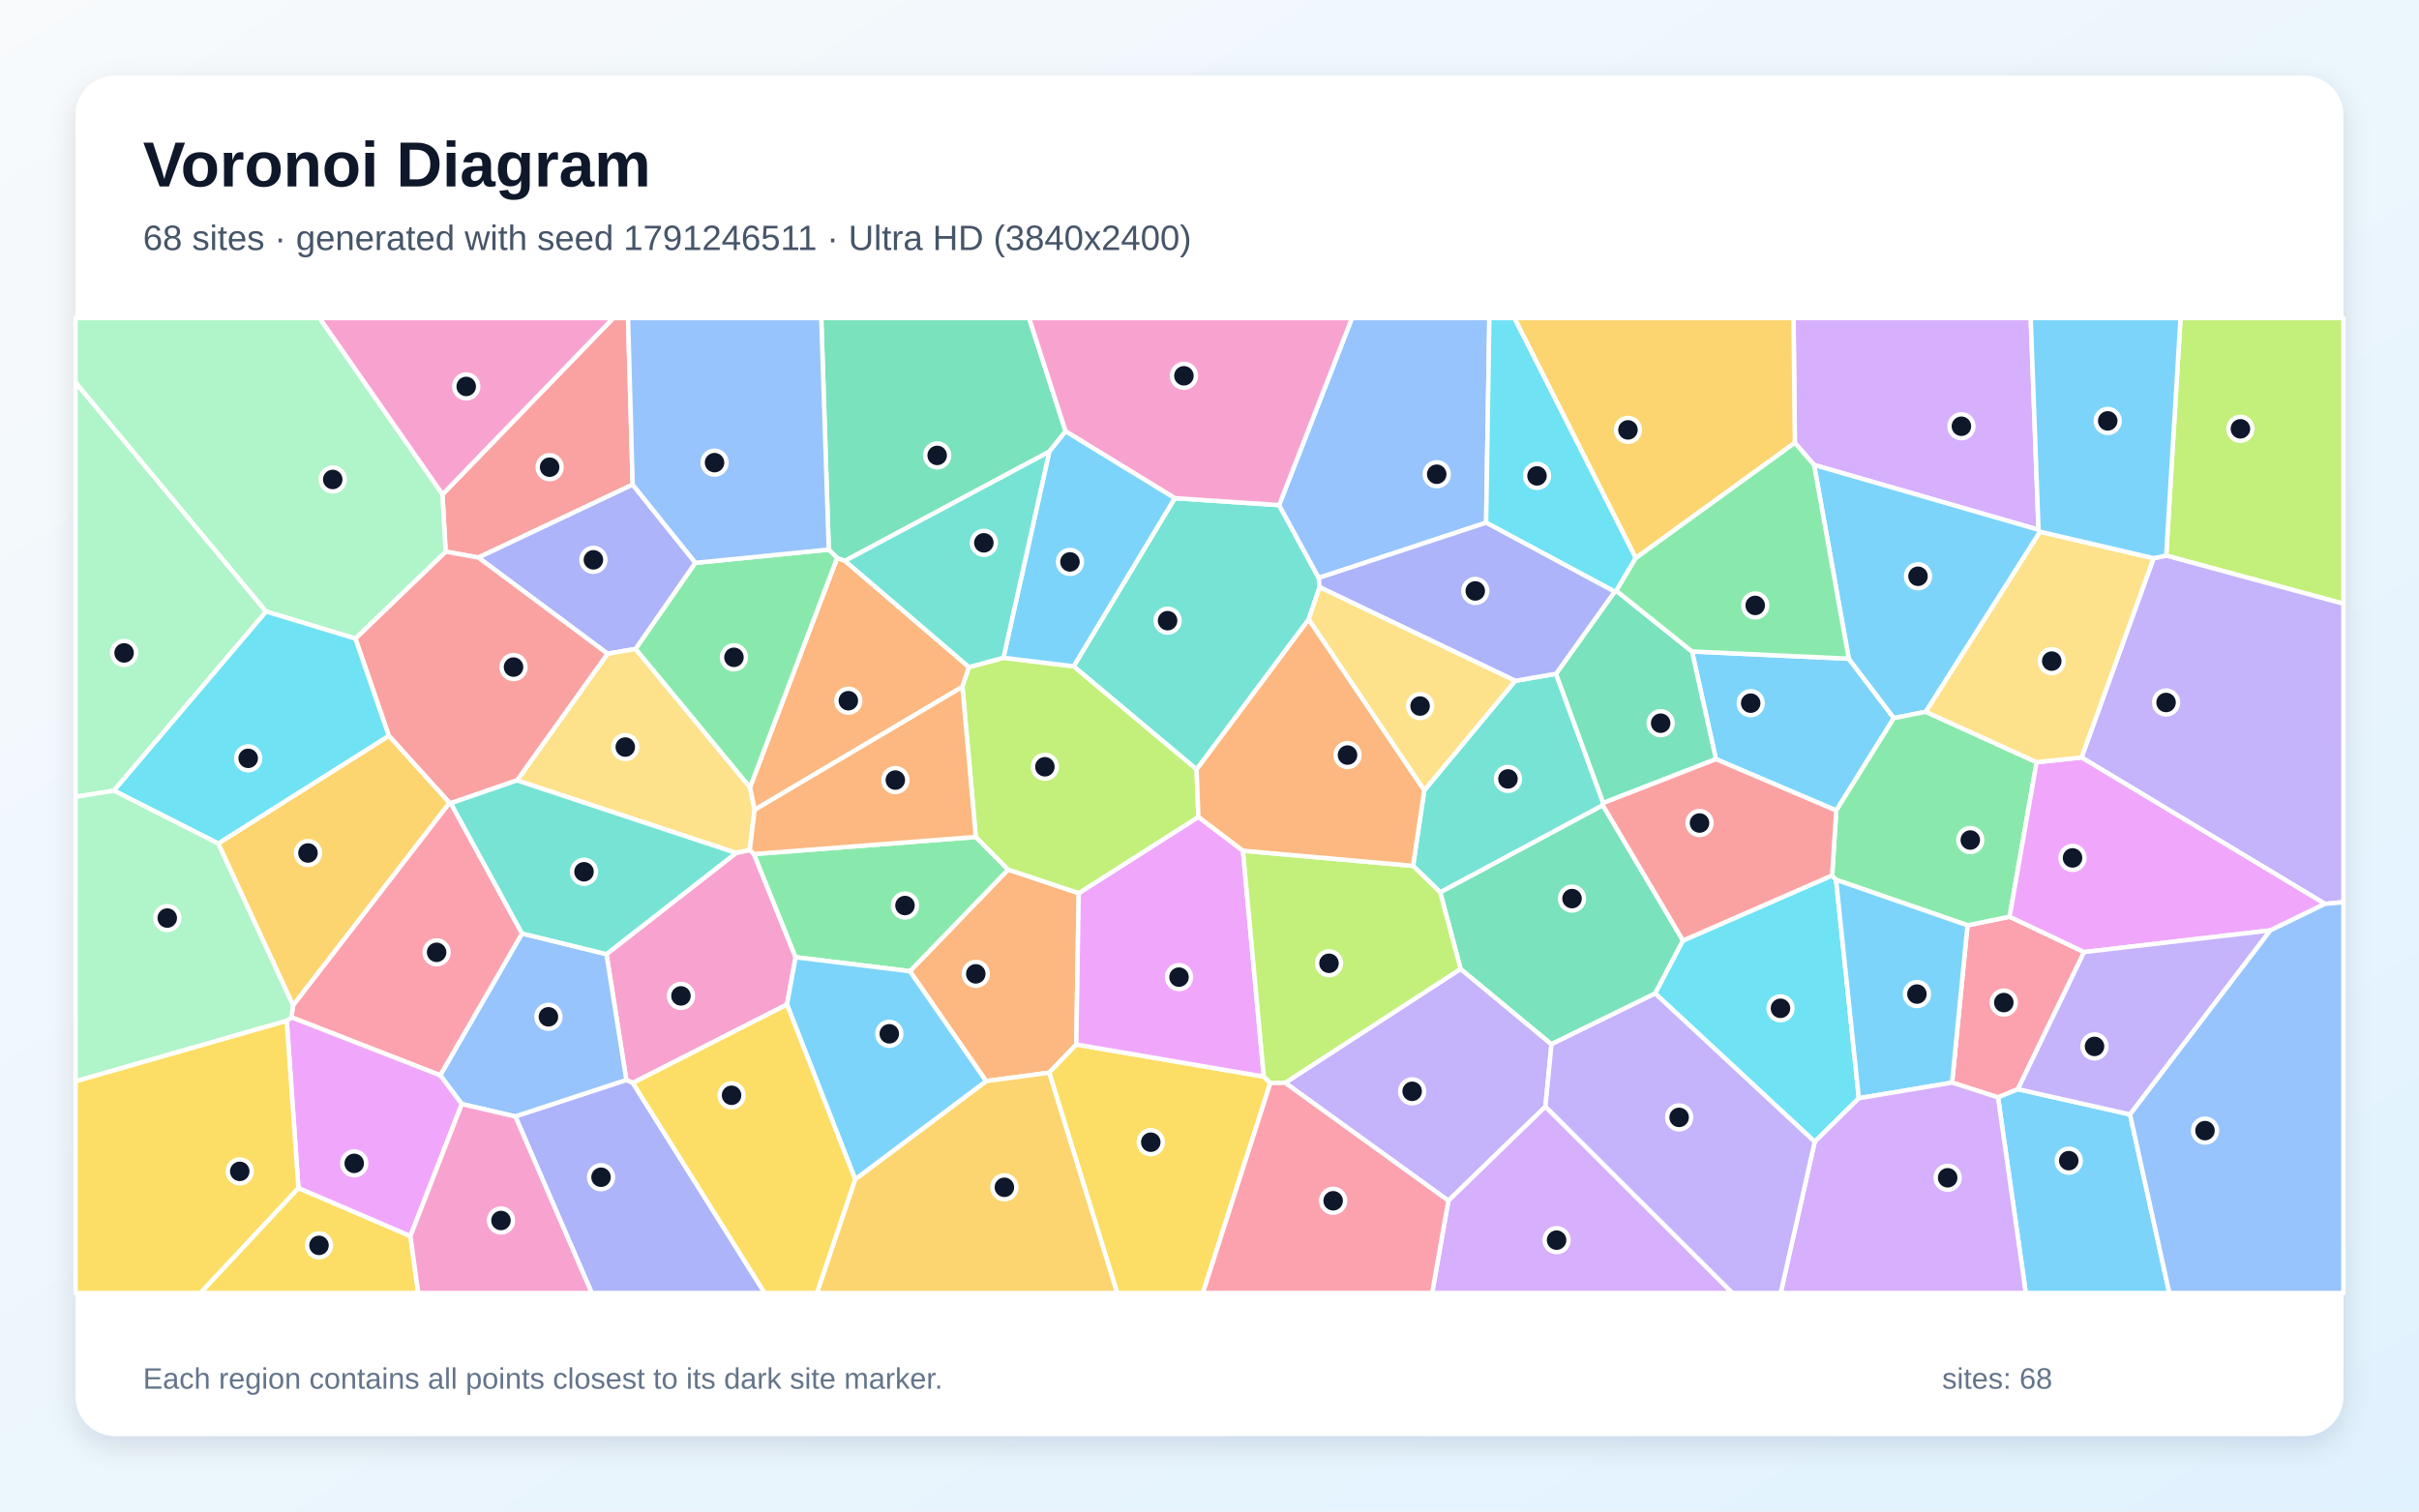
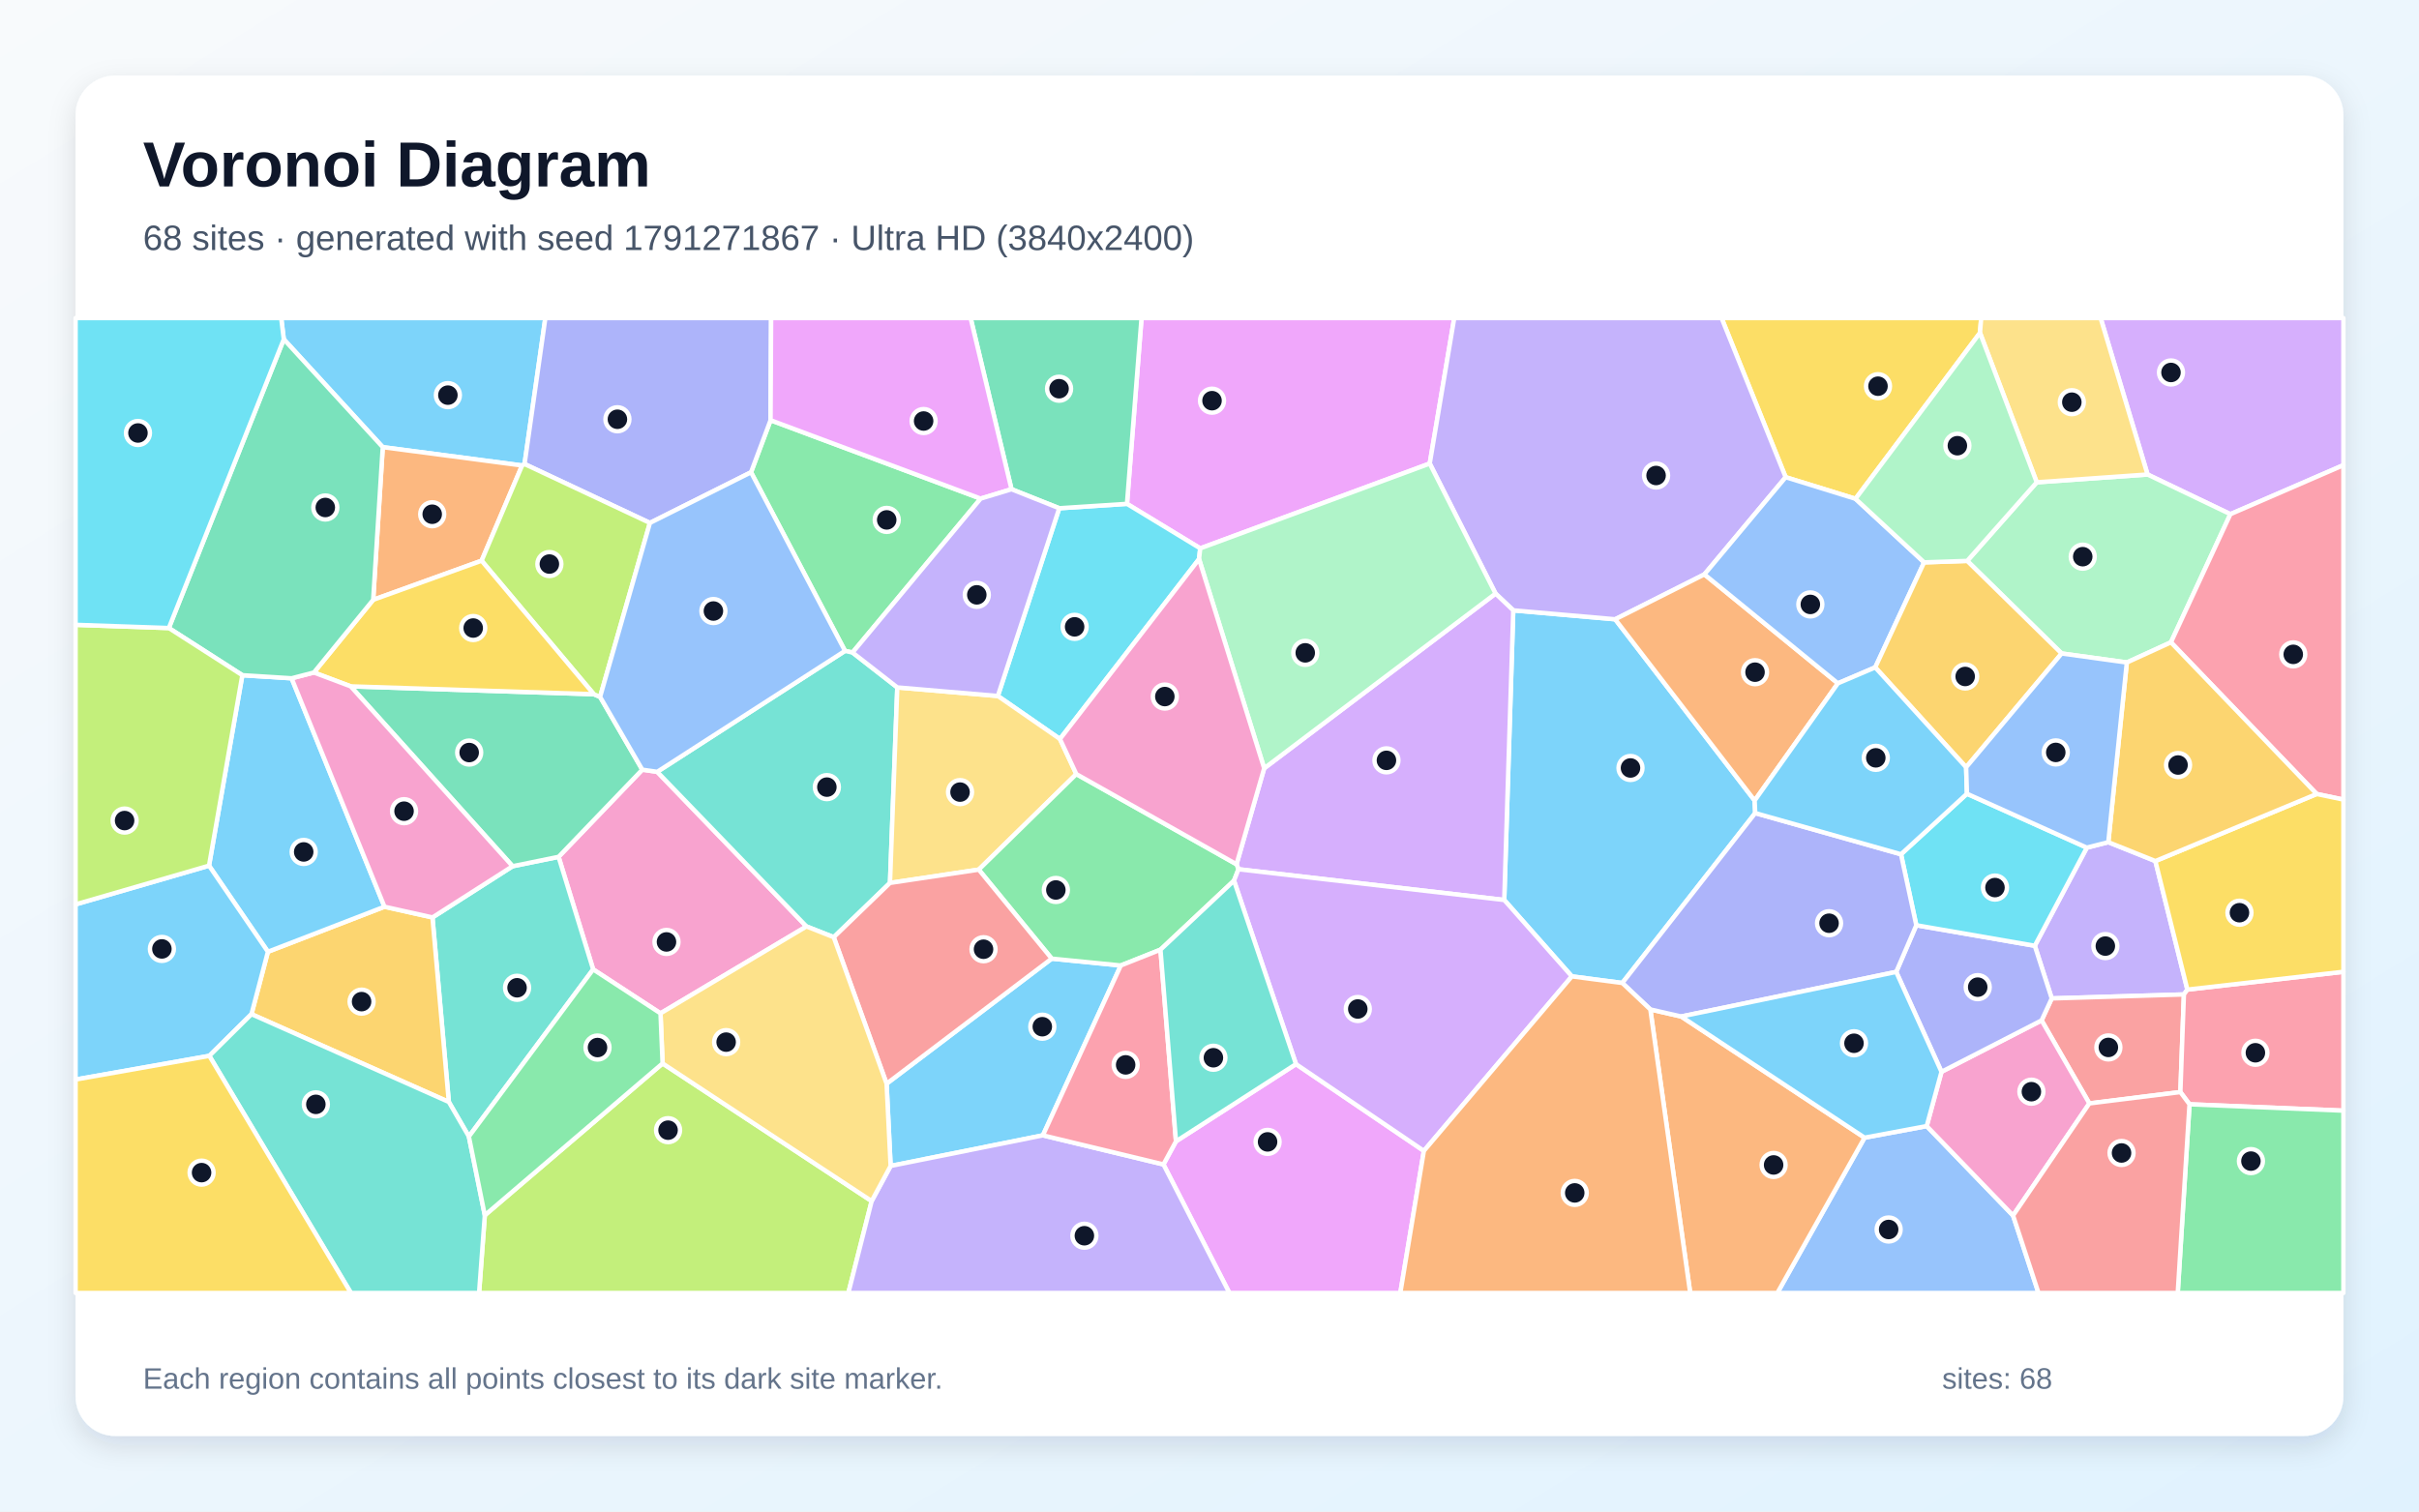
<svg xmlns="http://www.w3.org/2000/svg" width="3840" height="2400" viewBox="0 0 3840 2400" role="img" aria-labelledby="title description">
  <defs>
    <linearGradient id="background" x1="0" y1="0" x2="1" y2="1">
      <stop stop-color="#F8FAFC" />
      <stop offset="1" stop-color="#E0F2FE" />
    </linearGradient>
    <filter id="shadow" x="-5%" y="-5%" width="110%" height="110%">
      <feDropShadow dx="0" dy="15" stdDeviation="22" flood-color="#0F172A" flood-opacity=".12" />
    </filter>
  </defs>
  <rect width="3840" height="2400" fill="url(#background)" />
  <rect x="120" y="120" width="3600" height="2160" rx="63" fill="#FFFFFF" filter="url(#shadow)" />
  <g font-family="Arial, sans-serif">
    <text x="227" y="296" font-size="101" font-weight="700" fill="#0F172A">Voronoi Diagram</text>
-     <text x="227" y="397" font-size="56" fill="#475569">68 sites · generated with seed 1791246511 · Ultra HD (3840x2400)</text>
+     <text x="227" y="397" font-size="56" fill="#475569">68 sites · generated with seed 1791271867 · Ultra HD (3840x2400)</text>
  </g>
  <g stroke="#FFFFFF" stroke-width="7" stroke-linejoin="round">
-     <polygon points="2723.9,1205.4 2685.9,1034.4 2934.8,1045.9 3006.4,1140.2 2914.9,1286.9" fill="#38BDF8" fill-opacity="0.65" />
-     <polygon points="2040.0,1719.3 2318.6,1538.4 2462.9,1658.0 2453.3,1757.0 2299.2,1906.5" fill="#A78BFA" fill-opacity="0.65" />
-     <polygon points="1004.6,1719.5 994.3,1715.0 962.7,1515.0 1168.5,1354.3 1190.2,1349.4 1196.9,1356.1 1263.0,1519.9 1249.3,1595.0" fill="#F472B6" fill-opacity="0.65" />
-     <polygon points="1712.4,1418.1 1708.5,1658.5 1665.5,1703.2 1565.4,1716.6 1444.4,1542.1 1600.4,1380.7" fill="#FB923C" fill-opacity="0.65" />
-     <polygon points="1665.5,1703.2 1708.5,1658.5 2006.2,1709.4 2016.6,1719.7 1909.5,2053.0 1773.4,2053.0" fill="#FACC15" fill-opacity="0.65" />
-     <polygon points="1549.0,1328.9 1600.4,1380.7 1444.4,1542.1 1263.0,1519.9 1196.9,1356.1" fill="#4ADE80" fill-opacity="0.65" />
-     <polygon points="2094.8,932.3 2077.4,983.6 1899.5,1221.8 1704.3,1058.0 1864.9,791.0 2030.5,802.0 2093.4,917.6" fill="#2DD4BF" fill-opacity="0.65" />
-     <polygon points="2359.1,829.9 2093.4,917.6 2030.5,802.0 2146.2,505.0 2364.3,505.0" fill="#60A5FA" fill-opacity="0.65" />
-     <polygon points="1973.1,1350.8 2006.2,1709.4 1708.5,1658.5 1712.4,1418.1 1902.4,1297.1" fill="#E879F9" fill-opacity="0.65" />
-     <polygon points="2671.7,1493.4 2627.5,1577.5 2462.9,1658.0 2318.6,1538.4 2286.2,1416.7 2544.3,1278.4" fill="#34D399" fill-opacity="0.65" />
-     <polygon points="1004.3,769.5 759.4,885.3 707.4,875.9 702.3,785.1 973.5,505.0 997.0,505.0" fill="#F87171" fill-opacity="0.65" />
-     <polygon points="1104.0,893.7 1009.1,1030.4 964.5,1038.0 759.4,885.3 1004.3,769.5" fill="#818CF8" fill-opacity="0.65" />
-     <polygon points="1357.5,1872.5 1565.4,1716.6 1665.5,1703.2 1773.4,2053.0 1296.7,2053.0" fill="#FBBF24" fill-opacity="0.65" />
-     <polygon points="3438.7,882.2 3461.4,505.0 3720.0,505.0 3720.0,958.6" fill="#A3E635" fill-opacity="0.65" />
-     <polygon points="3236.0,841.2 2879.7,738.2 2849.2,703.1 2847.1,505.0 3223.6,505.0" fill="#C084FC" fill-opacity="0.65" />
-     <polygon points="3203.3,1729.4 3171.7,1742.4 3098.8,1719.0 3123.3,1469.2 3190.1,1455.5 3308.4,1511.7" fill="#FB7185" fill-opacity="0.65" />
-     <polygon points="2880.7,1812.9 2627.5,1577.5 2671.7,1493.4 2908.4,1390.0 2914.6,1396.9 2950.8,1743.8" fill="#22D3EE" fill-opacity="0.65" />
-     <polygon points="422.5,971.0 180.8,1255.4 120.0,1265.3 120.0,607.2" fill="#86EFAC" fill-opacity="0.65" />
-     <polygon points="820.7,1239.1 964.5,1038.0 1009.1,1030.4 1190.6,1250.1 1198.0,1285.8 1190.2,1349.4 1168.5,1354.3" fill="#FCD34D" fill-opacity="0.65" />
-     <polygon points="3238.5,844.3 3057.1,1130.2 3006.4,1140.2 2934.8,1045.9 2879.7,738.2 3236.0,841.2" fill="#38BDF8" fill-opacity="0.65" />
-     <polygon points="1357.5,1872.5 1249.3,1595.0 1263.0,1519.9 1444.4,1542.1 1565.4,1716.6" fill="#38BDF8" fill-opacity="0.65" />
-     <polygon points="3690.8,1435.2 3304.3,1202.7 3418.7,886.3 3438.7,882.2 3720.0,958.6 3720.0,1432.5" fill="#A78BFA" fill-opacity="0.65" />
-     <polygon points="702.3,785.1 507.0,505.0 973.5,505.0" fill="#F472B6" fill-opacity="0.65" />
-     <polygon points="1328.9,885.9 1341.4,890.5 1538.2,1059.3 1527.8,1090.5 1198.0,1285.8 1190.6,1250.1" fill="#FB923C" fill-opacity="0.65" />
-     <polygon points="473.7,1886.3 651.5,1962.6 663.9,2053.0 318.0,2053.0" fill="#FACC15" fill-opacity="0.65" />
-     <polygon points="3233.0,1210.2 3190.1,1455.5 3123.3,1469.2 2914.6,1396.9 2908.4,1390.0 2914.9,1286.9 3006.4,1140.2 3057.1,1130.2" fill="#4ADE80" fill-opacity="0.65" />
-     <polygon points="2260.9,1255.0 2405.3,1081.0 2470.1,1069.8 2545.1,1275.0 2544.3,1278.4 2286.2,1416.7 2243.1,1374.8" fill="#2DD4BF" fill-opacity="0.65" />
-     <polygon points="818.1,1772.8 733.1,1753.0 698.8,1707.4 828.7,1482.2 962.7,1515.0 994.3,1715.0" fill="#60A5FA" fill-opacity="0.65" />
-     <polygon points="3604.0,1477.3 3308.4,1511.7 3190.1,1455.5 3233.0,1210.2 3304.3,1202.7 3690.8,1435.2" fill="#E879F9" fill-opacity="0.65" />
-     <polygon points="1691.6,684.9 1665.7,717.1 1341.4,890.5 1328.9,885.9 1315.6,872.6 1303.7,505.0 1633.6,505.0" fill="#34D399" fill-opacity="0.65" />
-     <polygon points="715.6,1275.3 713.4,1274.7 617.2,1168.3 564.1,1013.9 707.4,875.9 759.4,885.3 964.5,1038.0 820.7,1239.1" fill="#F87171" fill-opacity="0.65" />
-     <polygon points="818.1,1772.8 994.3,1715.0 1004.6,1719.5 1213.9,2053.0 939.3,2053.0" fill="#818CF8" fill-opacity="0.65" />
-     <polygon points="2849.2,703.1 2596.6,886.2 2403.9,505.0 2847.1,505.0" fill="#FBBF24" fill-opacity="0.65" />
-     <polygon points="1902.4,1297.1 1712.4,1418.1 1600.4,1380.7 1549.0,1328.9 1527.8,1090.5 1538.2,1059.3 1592.9,1044.4 1704.3,1058.0 1899.5,1221.8" fill="#A3E635" fill-opacity="0.65" />
-     <polygon points="2299.2,1906.5 2453.3,1757.0 2750.1,2053.0 2273.4,2053.0" fill="#C084FC" fill-opacity="0.65" />
-     <polygon points="828.7,1482.2 698.8,1707.4 462.7,1615.3 465.1,1596.2 713.4,1274.7 715.6,1275.3" fill="#FB7185" fill-opacity="0.65" />
-     <polygon points="2565.8,938.0 2563.2,939.4 2359.1,829.9 2364.3,505.0 2403.9,505.0 2596.6,886.2" fill="#22D3EE" fill-opacity="0.65" />
-     <polygon points="702.3,785.1 707.4,875.9 564.1,1013.9 422.5,971.0 120.0,607.2 120.0,505.0 507.0,505.0" fill="#86EFAC" fill-opacity="0.65" />
-     <polygon points="3418.7,886.3 3304.3,1202.7 3233.0,1210.2 3057.1,1130.2 3238.5,844.3" fill="#FCD34D" fill-opacity="0.65" />
-     <polygon points="2950.8,1743.8 2914.6,1396.9 3123.3,1469.2 3098.8,1719.0" fill="#38BDF8" fill-opacity="0.65" />
-     <polygon points="3171.7,1742.4 3203.3,1729.4 3381.3,1769.5 3443.7,2053.0 3215.8,2053.0" fill="#38BDF8" fill-opacity="0.65" />
-     <polygon points="3381.3,1769.5 3203.3,1729.4 3308.4,1511.7 3604.0,1477.3" fill="#A78BFA" fill-opacity="0.65" />
-     <polygon points="2030.5,802.0 1864.9,791.0 1691.6,684.9 1633.6,505.0 2146.2,505.0" fill="#F472B6" fill-opacity="0.65" />
-     <polygon points="1198.0,1285.8 1527.8,1090.5 1549.0,1328.9 1196.9,1356.1 1190.2,1349.4" fill="#FB923C" fill-opacity="0.65" />
-     <polygon points="1004.6,1719.5 1249.3,1595.0 1357.5,1872.5 1296.7,2053.0 1213.9,2053.0" fill="#FACC15" fill-opacity="0.65" />
-     <polygon points="1315.6,872.6 1328.9,885.9 1190.6,1250.1 1009.1,1030.4 1104.0,893.7" fill="#4ADE80" fill-opacity="0.65" />
-     <polygon points="828.7,1482.2 715.6,1275.3 820.7,1239.1 1168.5,1354.3 962.7,1515.0" fill="#2DD4BF" fill-opacity="0.65" />
-     <polygon points="3381.3,1769.5 3604.0,1477.3 3690.8,1435.2 3720.0,1432.5 3720.0,2053.0 3443.7,2053.0" fill="#60A5FA" fill-opacity="0.65" />
-     <polygon points="651.5,1962.6 473.7,1886.3 455.2,1620.9 462.7,1615.3 698.8,1707.4 733.1,1753.0" fill="#E879F9" fill-opacity="0.65" />
-     <polygon points="2545.1,1275.0 2470.1,1069.8 2563.2,939.4 2565.8,938.0 2685.9,1034.4 2723.9,1205.4" fill="#34D399" fill-opacity="0.65" />
-     <polygon points="2908.4,1390.0 2671.7,1493.4 2544.3,1278.4 2545.1,1275.0 2723.9,1205.4 2914.9,1286.9" fill="#F87171" fill-opacity="0.65" />
-     <polygon points="2470.1,1069.8 2405.3,1081.0 2094.8,932.3 2093.4,917.6 2359.1,829.9 2563.2,939.4" fill="#818CF8" fill-opacity="0.65" />
-     <polygon points="465.1,1596.2 346.3,1339.3 617.2,1168.3 713.4,1274.7" fill="#FBBF24" fill-opacity="0.65" />
-     <polygon points="2016.6,1719.7 2006.2,1709.4 1973.1,1350.8 2243.1,1374.8 2286.2,1416.7 2318.6,1538.4 2040.0,1719.3" fill="#A3E635" fill-opacity="0.65" />
-     <polygon points="2880.7,1812.9 2950.8,1743.8 3098.8,1719.0 3171.7,1742.4 3215.8,2053.0 2826.7,2053.0" fill="#C084FC" fill-opacity="0.65" />
-     <polygon points="2016.6,1719.7 2040.0,1719.3 2299.2,1906.5 2273.4,2053.0 1909.5,2053.0" fill="#FB7185" fill-opacity="0.65" />
-     <polygon points="564.1,1013.9 617.2,1168.3 346.3,1339.3 180.8,1255.4 422.5,971.0" fill="#22D3EE" fill-opacity="0.65" />
-     <polygon points="346.3,1339.3 465.1,1596.2 462.7,1615.3 455.2,1620.9 120.0,1716.9 120.0,1265.3 180.8,1255.4" fill="#86EFAC" fill-opacity="0.65" />
-     <polygon points="2405.3,1081.0 2260.9,1255.0 2077.4,983.6 2094.8,932.3" fill="#FCD34D" fill-opacity="0.65" />
-     <polygon points="3438.7,882.2 3418.7,886.3 3238.5,844.3 3236.0,841.2 3223.6,505.0 3461.4,505.0" fill="#38BDF8" fill-opacity="0.65" />
-     <polygon points="1864.9,791.0 1704.3,1058.0 1592.9,1044.4 1665.7,717.1 1691.6,684.9" fill="#38BDF8" fill-opacity="0.65" />
-     <polygon points="2453.3,1757.0 2462.9,1658.0 2627.5,1577.5 2880.7,1812.9 2826.7,2053.0 2750.1,2053.0" fill="#A78BFA" fill-opacity="0.65" />
-     <polygon points="651.5,1962.6 733.1,1753.0 818.1,1772.8 939.3,2053.0 663.9,2053.0" fill="#F472B6" fill-opacity="0.65" />
-     <polygon points="2260.9,1255.0 2243.1,1374.8 1973.1,1350.8 1902.4,1297.1 1899.5,1221.8 2077.4,983.6" fill="#FB923C" fill-opacity="0.65" />
-     <polygon points="120.0,1716.9 455.2,1620.9 473.7,1886.3 318.0,2053.0 120.0,2053.0" fill="#FACC15" fill-opacity="0.65" />
-     <polygon points="2565.8,938.0 2596.6,886.2 2849.2,703.1 2879.7,738.2 2934.8,1045.9 2685.9,1034.4" fill="#4ADE80" fill-opacity="0.65" />
-     <polygon points="1665.7,717.1 1592.9,1044.4 1538.2,1059.3 1341.4,890.5" fill="#2DD4BF" fill-opacity="0.65" />
-     <polygon points="1315.6,872.6 1104.0,893.7 1004.3,769.5 997.0,505.0 1303.7,505.0" fill="#60A5FA" fill-opacity="0.65" />
+     <polygon points="832.7,736.8 828.8,739.1 607.6,710.0 450.5,538.7 446.4,505.0 865.7,505.0" fill="#38BDF8" fill-opacity="0.65" />
+     <polygon points="3346.8,1337.2 3421.5,1367.2 3472.3,1571.3 3466.8,1579.0 3257.0,1585.3 3230.1,1501.7 3312.7,1345.9" fill="#A78BFA" fill-opacity="0.65" />
+     <polygon points="1048.5,1609.0 941.6,1539.2 886.7,1360.5 1019.6,1222.1 1043.3,1225.5 1280.2,1471.0" fill="#F472B6" fill-opacity="0.65" />
+     <polygon points="764.5,890.3 592.4,952.4 607.6,710.0 828.8,739.1" fill="#FB923C" fill-opacity="0.65" />
+     <polygon points="3143.1,528.5 2945.5,792.0 2834.6,757.7 2732.9,505.0 3145.0,505.0" fill="#FACC15" fill-opacity="0.65" />
+     <polygon points="1556.7,791.7 1353.3,1036.1 1341.4,1033.5 1192.2,749.9 1223.2,667.2" fill="#4ADE80" fill-opacity="0.65" />
+     <polygon points="744.3,1804.6 712.5,1749.7 686.5,1456.7 813.7,1375.4 886.7,1360.5 941.6,1539.2" fill="#2DD4BF" fill-opacity="0.65" />
+     <polygon points="2959.9,1806.4 3058.5,1788.0 3195.6,1930.0 3236.0,2053.0 2821.4,2053.0" fill="#60A5FA" fill-opacity="0.65" />
+     <polygon points="2269.6,736.0 1905.3,870.7 1789.0,800.0 1812.1,505.0 2308.5,505.0" fill="#E879F9" fill-opacity="0.65" />
+     <polygon points="813.7,1375.4 556.7,1089.8 942.7,1102.3 952.6,1106.5 1019.6,1222.1 886.7,1360.5" fill="#34D399" fill-opacity="0.65" />
+     <polygon points="3316.7,1752.0 3240.9,1620.2 3257.0,1585.3 3466.8,1579.0 3461.2,1734.0" fill="#F87171" fill-opacity="0.65" />
+     <polygon points="1223.2,667.2 1192.2,749.9 1031.7,830.3 832.7,736.8 865.7,505.0 1224.1,505.0" fill="#818CF8" fill-opacity="0.65" />
+     <polygon points="399.2,1610.3 425.3,1511.2 610.3,1439.7 686.5,1456.7 712.5,1749.7" fill="#FBBF24" fill-opacity="0.65" />
+     <polygon points="1031.7,830.3 952.6,1106.5 942.7,1102.3 764.5,890.3 828.8,739.1 832.7,736.8" fill="#A3E635" fill-opacity="0.65" />
+     <polygon points="3540.6,816.4 3409.1,753.4 3334.6,505.0 3720.0,505.0 3720.0,738.6" fill="#C084FC" fill-opacity="0.65" />
+     <polygon points="3475.7,1753.4 3461.2,1734.0 3466.8,1579.0 3472.3,1571.3 3720.0,1543.0 3720.0,1763.5" fill="#FB7185" fill-opacity="0.65" />
+     <polygon points="1903.4,887.7 1682.6,1173.4 1584.0,1105.1 1681.5,807.0 1789.0,800.0 1905.3,870.7" fill="#22D3EE" fill-opacity="0.65" />
+     <polygon points="3446.2,1019.9 3376.2,1051.9 3272.7,1037.6 3122.8,890.6 3233.2,765.8 3409.1,753.4 3540.6,816.4" fill="#86EFAC" fill-opacity="0.65" />
+     <polygon points="3409.1,753.4 3233.2,765.8 3143.1,528.5 3145.0,505.0 3334.6,505.0" fill="#FCD34D" fill-opacity="0.65" />
+     <polygon points="2786.3,1291.0 2575.3,1560.8 2495.2,1550.3 2387.9,1429.0 2402.2,969.1 2564.0,983.3 2785.4,1271.1" fill="#38BDF8" fill-opacity="0.65" />
+     <polygon points="384.7,1072.1 462.9,1077.0 610.3,1439.7 425.3,1511.2 331.8,1374.5" fill="#38BDF8" fill-opacity="0.65" />
+     <polygon points="2705.6,912.0 2564.0,983.3 2402.2,969.1 2374.1,942.5 2269.6,736.0 2308.5,505.0 2732.9,505.0 2834.6,757.7" fill="#A78BFA" fill-opacity="0.65" />
+     <polygon points="3195.6,1930.0 3058.5,1788.0 3082.0,1701.8 3240.9,1620.2 3316.7,1752.0" fill="#F472B6" fill-opacity="0.65" />
+     <polygon points="2785.4,1271.1 2564.0,983.3 2705.6,912.0 2917.5,1085.0" fill="#FB923C" fill-opacity="0.65" />
+     <polygon points="942.7,1102.3 556.7,1089.8 498.3,1067.8 592.4,952.4 764.5,890.3" fill="#FACC15" fill-opacity="0.65" />
+     <polygon points="3475.7,1753.4 3720.0,1763.5 3720.0,2053.0 3457.0,2053.0" fill="#4ADE80" fill-opacity="0.65" />
+     <polygon points="1424.4,1091.5 1412.8,1401.9 1323.5,1488.1 1280.2,1471.0 1043.3,1225.5 1341.4,1033.5 1353.3,1036.1" fill="#2DD4BF" fill-opacity="0.65" />
+     <polygon points="3054.4,892.9 2976.8,1059.7 2917.5,1085.0 2705.6,912.0 2834.6,757.7 2945.5,792.0" fill="#60A5FA" fill-opacity="0.65" />
+     <polygon points="1846.9,1848.9 1866.8,1812.2 2057.3,1689.6 2260.3,1827.4 2222.9,2053.0 1951.6,2053.0" fill="#E879F9" fill-opacity="0.65" />
+     <polygon points="1789.0,800.0 1681.5,807.0 1605.7,776.8 1540.8,505.0 1812.1,505.0" fill="#34D399" fill-opacity="0.65" />
+     <polygon points="3195.6,1930.0 3316.7,1752.0 3461.2,1734.0 3475.7,1753.4 3457.0,2053.0 3236.0,2053.0" fill="#F87171" fill-opacity="0.65" />
+     <polygon points="3240.9,1620.2 3082.0,1701.8 3010.1,1543.2 3042.0,1469.1 3230.1,1501.7 3257.0,1585.3" fill="#818CF8" fill-opacity="0.65" />
+     <polygon points="3121.1,1218.3 2976.8,1059.7 3054.4,892.9 3122.8,890.6 3272.7,1037.6" fill="#FBBF24" fill-opacity="0.65" />
+     <polygon points="769.6,1929.6 1051.8,1688.5 1383.7,1907.1 1346.7,2053.0 760.5,2053.0" fill="#A3E635" fill-opacity="0.65" />
+     <polygon points="1966.0,1380.2 1962.9,1372.3 2006.8,1219.9 2374.1,942.5 2402.2,969.1 2387.9,1429.0" fill="#C084FC" fill-opacity="0.65" />
+     <polygon points="3677.6,1260.7 3446.2,1019.9 3540.6,816.4 3720.0,738.6 3720.0,1269.6" fill="#FB7185" fill-opacity="0.65" />
+     <polygon points="3042.0,1469.1 3017.7,1356.4 3122.4,1260.3 3312.7,1345.9 3230.1,1501.7" fill="#22D3EE" fill-opacity="0.65" />
+     <polygon points="2006.8,1219.9 1903.4,887.7 1905.3,870.7 2269.6,736.0 2374.1,942.5" fill="#86EFAC" fill-opacity="0.65" />
+     <polygon points="1708.6,1229.1 1553.7,1380.8 1412.8,1401.9 1424.4,1091.5 1584.0,1105.1 1682.6,1173.4" fill="#FCD34D" fill-opacity="0.65" />
+     <polygon points="1655.5,1802.7 1413.8,1851.3 1407.4,1720.7 1669.5,1522.1 1779.2,1533.0" fill="#38BDF8" fill-opacity="0.65" />
+     <polygon points="332.3,1676.5 120.0,1714.1 120.0,1436.0 331.8,1374.5 425.3,1511.2 399.2,1610.3" fill="#38BDF8" fill-opacity="0.65" />
+     <polygon points="1383.7,1907.1 1413.8,1851.3 1655.5,1802.7 1846.9,1848.9 1951.6,2053.0 1346.7,2053.0" fill="#A78BFA" fill-opacity="0.65" />
+     <polygon points="498.3,1067.8 556.7,1089.8 813.7,1375.4 686.5,1456.7 610.3,1439.7 462.9,1077.0" fill="#F472B6" fill-opacity="0.65" />
+     <polygon points="2619.8,1602.8 2668.8,1614.0 2959.9,1806.4 2821.4,2053.0 2683.1,2053.0" fill="#FB923C" fill-opacity="0.65" />
+     <polygon points="3472.3,1571.3 3421.5,1367.2 3677.6,1260.7 3720.0,1269.6 3720.0,1543.0" fill="#FACC15" fill-opacity="0.65" />
+     <polygon points="1962.9,1372.3 1966.0,1380.2 1958.9,1398.3 1842.2,1507.9 1779.2,1533.0 1669.5,1522.1 1553.7,1380.8 1708.6,1229.1" fill="#4ADE80" fill-opacity="0.65" />
+     <polygon points="332.3,1676.5 399.2,1610.3 712.5,1749.7 744.3,1804.6 769.6,1929.6 760.5,2053.0 557.1,2053.0" fill="#2DD4BF" fill-opacity="0.65" />
+     <polygon points="1031.7,830.3 1192.2,749.9 1341.4,1033.5 1043.3,1225.5 1019.6,1222.1 952.6,1106.5" fill="#60A5FA" fill-opacity="0.65" />
+     <polygon points="1605.7,776.8 1556.7,791.7 1223.2,667.2 1224.1,505.0 1540.8,505.0" fill="#E879F9" fill-opacity="0.65" />
+     <polygon points="592.4,952.4 498.3,1067.8 462.9,1077.0 384.7,1072.1 268.0,997.2 450.5,538.7 607.6,710.0" fill="#34D399" fill-opacity="0.65" />
+     <polygon points="1669.5,1522.1 1407.4,1720.7 1323.5,1488.1 1412.8,1401.9 1553.7,1380.8" fill="#F87171" fill-opacity="0.65" />
+     <polygon points="3017.7,1356.4 3042.0,1469.1 3010.1,1543.2 2668.8,1614.0 2619.8,1602.8 2575.3,1560.8 2786.3,1291.0" fill="#818CF8" fill-opacity="0.65" />
+     <polygon points="3421.5,1367.2 3346.8,1337.2 3376.2,1051.9 3446.2,1019.9 3677.6,1260.7" fill="#FBBF24" fill-opacity="0.65" />
+     <polygon points="268.0,997.2 384.7,1072.1 331.8,1374.5 120.0,1436.0 120.0,992.1" fill="#A3E635" fill-opacity="0.65" />
+     <polygon points="2260.3,1827.4 2057.3,1689.6 1958.9,1398.3 1966.0,1380.2 2387.9,1429.0 2495.2,1550.3" fill="#C084FC" fill-opacity="0.65" />
+     <polygon points="1655.5,1802.7 1779.2,1533.0 1842.2,1507.9 1866.8,1812.2 1846.9,1848.9" fill="#FB7185" fill-opacity="0.65" />
+     <polygon points="268.0,997.2 120.0,992.1 120.0,505.0 446.4,505.0 450.5,538.7" fill="#22D3EE" fill-opacity="0.65" />
+     <polygon points="3233.2,765.8 3122.8,890.6 3054.4,892.9 2945.5,792.0 3143.1,528.5" fill="#86EFAC" fill-opacity="0.65" />
+     <polygon points="1407.4,1720.7 1413.8,1851.3 1383.7,1907.1 1051.8,1688.5 1048.5,1609.0 1280.2,1471.0 1323.5,1488.1" fill="#FCD34D" fill-opacity="0.65" />
+     <polygon points="3010.1,1543.2 3082.0,1701.8 3058.5,1788.0 2959.9,1806.4 2668.8,1614.0" fill="#38BDF8" fill-opacity="0.65" />
+     <polygon points="3122.4,1260.3 3017.7,1356.4 2786.3,1291.0 2785.4,1271.1 2917.5,1085.0 2976.8,1059.7 3121.1,1218.3" fill="#38BDF8" fill-opacity="0.65" />
+     <polygon points="1605.7,776.8 1681.5,807.0 1584.0,1105.1 1424.4,1091.5 1353.3,1036.1 1556.7,791.7" fill="#A78BFA" fill-opacity="0.65" />
+     <polygon points="2006.8,1219.9 1962.9,1372.3 1708.6,1229.1 1682.6,1173.4 1903.4,887.7" fill="#F472B6" fill-opacity="0.65" />
+     <polygon points="2260.3,1827.4 2495.2,1550.3 2575.3,1560.8 2619.8,1602.8 2683.1,2053.0 2222.9,2053.0" fill="#FB923C" fill-opacity="0.65" />
+     <polygon points="120.0,1714.1 332.3,1676.5 557.1,2053.0 120.0,2053.0" fill="#FACC15" fill-opacity="0.65" />
+     <polygon points="1051.8,1688.5 769.6,1929.6 744.3,1804.6 941.6,1539.2 1048.5,1609.0" fill="#4ADE80" fill-opacity="0.65" />
+     <polygon points="1842.2,1507.9 1958.9,1398.3 2057.3,1689.6 1866.8,1812.2" fill="#2DD4BF" fill-opacity="0.65" />
+     <polygon points="3346.8,1337.2 3312.7,1345.9 3122.4,1260.3 3121.1,1218.3 3272.7,1037.6 3376.2,1051.9" fill="#60A5FA" fill-opacity="0.65" />
  </g>
  <g>
-     <circle cx="2779.1" cy="1116.5" r="19" fill="#0F172A" stroke="#FFFFFF" stroke-width="7" />
-     <circle cx="2241.7" cy="1732.8" r="19" fill="#0F172A" stroke="#FFFFFF" stroke-width="7" />
-     <circle cx="1081.0" cy="1581.3" r="19" fill="#0F172A" stroke="#FFFFFF" stroke-width="7" />
-     <circle cx="1549.0" cy="1546.3" r="19" fill="#0F172A" stroke="#FFFFFF" stroke-width="7" />
-     <circle cx="1826.8" cy="1813.6" r="19" fill="#0F172A" stroke="#FFFFFF" stroke-width="7" />
-     <circle cx="1436.6" cy="1437.8" r="19" fill="#0F172A" stroke="#FFFFFF" stroke-width="7" />
-     <circle cx="1853.5" cy="985.5" r="19" fill="#0F172A" stroke="#FFFFFF" stroke-width="7" />
-     <circle cx="2280.7" cy="753.0" r="19" fill="#0F172A" stroke="#FFFFFF" stroke-width="7" />
-     <circle cx="1871.6" cy="1551.5" r="19" fill="#0F172A" stroke="#FFFFFF" stroke-width="7" />
-     <circle cx="2495.5" cy="1426.8" r="19" fill="#0F172A" stroke="#FFFFFF" stroke-width="7" />
-     <circle cx="872.5" cy="741.8" r="19" fill="#0F172A" stroke="#FFFFFF" stroke-width="7" />
-     <circle cx="942.0" cy="888.9" r="19" fill="#0F172A" stroke="#FFFFFF" stroke-width="7" />
-     <circle cx="1594.4" cy="1885.2" r="19" fill="#0F172A" stroke="#FFFFFF" stroke-width="7" />
-     <circle cx="3556.5" cy="680.9" r="19" fill="#0F172A" stroke="#FFFFFF" stroke-width="7" />
-     <circle cx="3113.6" cy="676.8" r="19" fill="#0F172A" stroke="#FFFFFF" stroke-width="7" />
-     <circle cx="3180.9" cy="1591.9" r="19" fill="#0F172A" stroke="#FFFFFF" stroke-width="7" />
-     <circle cx="2826.4" cy="1601.0" r="19" fill="#0F172A" stroke="#FFFFFF" stroke-width="7" />
-     <circle cx="197.0" cy="1036.7" r="19" fill="#0F172A" stroke="#FFFFFF" stroke-width="7" />
-     <circle cx="992.6" cy="1186.2" r="19" fill="#0F172A" stroke="#FFFFFF" stroke-width="7" />
-     <circle cx="3044.7" cy="915.0" r="19" fill="#0F172A" stroke="#FFFFFF" stroke-width="7" />
-     <circle cx="1411.7" cy="1641.5" r="19" fill="#0F172A" stroke="#FFFFFF" stroke-width="7" />
-     <circle cx="3438.5" cy="1115.4" r="19" fill="#0F172A" stroke="#FFFFFF" stroke-width="7" />
-     <circle cx="740.1" cy="613.6" r="19" fill="#0F172A" stroke="#FFFFFF" stroke-width="7" />
-     <circle cx="1346.7" cy="1112.6" r="19" fill="#0F172A" stroke="#FFFFFF" stroke-width="7" />
-     <circle cx="506.4" cy="1977.4" r="19" fill="#0F172A" stroke="#FFFFFF" stroke-width="7" />
-     <circle cx="3127.7" cy="1333.8" r="19" fill="#0F172A" stroke="#FFFFFF" stroke-width="7" />
-     <circle cx="2393.8" cy="1236.8" r="19" fill="#0F172A" stroke="#FFFFFF" stroke-width="7" />
-     <circle cx="870.6" cy="1614.5" r="19" fill="#0F172A" stroke="#FFFFFF" stroke-width="7" />
-     <circle cx="3290.0" cy="1362.2" r="19" fill="#0F172A" stroke="#FFFFFF" stroke-width="7" />
-     <circle cx="1487.7" cy="723.1" r="19" fill="#0F172A" stroke="#FFFFFF" stroke-width="7" />
-     <circle cx="815.2" cy="1059.2" r="19" fill="#0F172A" stroke="#FFFFFF" stroke-width="7" />
-     <circle cx="954.1" cy="1869.2" r="19" fill="#0F172A" stroke="#FFFFFF" stroke-width="7" />
-     <circle cx="2584.3" cy="682.6" r="19" fill="#0F172A" stroke="#FFFFFF" stroke-width="7" />
-     <circle cx="1658.7" cy="1217.5" r="19" fill="#0F172A" stroke="#FFFFFF" stroke-width="7" />
-     <circle cx="2471.0" cy="1969.1" r="19" fill="#0F172A" stroke="#FFFFFF" stroke-width="7" />
-     <circle cx="693.1" cy="1512.1" r="19" fill="#0F172A" stroke="#FFFFFF" stroke-width="7" />
-     <circle cx="2439.9" cy="755.6" r="19" fill="#0F172A" stroke="#FFFFFF" stroke-width="7" />
-     <circle cx="528.2" cy="761.3" r="19" fill="#0F172A" stroke="#FFFFFF" stroke-width="7" />
-     <circle cx="3257.0" cy="1049.7" r="19" fill="#0F172A" stroke="#FFFFFF" stroke-width="7" />
-     <circle cx="3043.0" cy="1578.4" r="19" fill="#0F172A" stroke="#FFFFFF" stroke-width="7" />
-     <circle cx="3284.0" cy="1842.9" r="19" fill="#0F172A" stroke="#FFFFFF" stroke-width="7" />
-     <circle cx="3324.9" cy="1661.5" r="19" fill="#0F172A" stroke="#FFFFFF" stroke-width="7" />
-     <circle cx="1879.4" cy="596.7" r="19" fill="#0F172A" stroke="#FFFFFF" stroke-width="7" />
-     <circle cx="1421.3" cy="1238.6" r="19" fill="#0F172A" stroke="#FFFFFF" stroke-width="7" />
-     <circle cx="1161.3" cy="1739.1" r="19" fill="#0F172A" stroke="#FFFFFF" stroke-width="7" />
-     <circle cx="1165.1" cy="1043.7" r="19" fill="#0F172A" stroke="#FFFFFF" stroke-width="7" />
-     <circle cx="927.1" cy="1384.2" r="19" fill="#0F172A" stroke="#FFFFFF" stroke-width="7" />
-     <circle cx="3500.3" cy="1795.2" r="19" fill="#0F172A" stroke="#FFFFFF" stroke-width="7" />
-     <circle cx="562.3" cy="1847.2" r="19" fill="#0F172A" stroke="#FFFFFF" stroke-width="7" />
-     <circle cx="2636.2" cy="1148.3" r="19" fill="#0F172A" stroke="#FFFFFF" stroke-width="7" />
-     <circle cx="2697.9" cy="1306.8" r="19" fill="#0F172A" stroke="#FFFFFF" stroke-width="7" />
-     <circle cx="2341.9" cy="938.3" r="19" fill="#0F172A" stroke="#FFFFFF" stroke-width="7" />
-     <circle cx="488.9" cy="1354.4" r="19" fill="#0F172A" stroke="#FFFFFF" stroke-width="7" />
-     <circle cx="2109.7" cy="1529.5" r="19" fill="#0F172A" stroke="#FFFFFF" stroke-width="7" />
-     <circle cx="3091.8" cy="1870.1" r="19" fill="#0F172A" stroke="#FFFFFF" stroke-width="7" />
-     <circle cx="2116.3" cy="1906.6" r="19" fill="#0F172A" stroke="#FFFFFF" stroke-width="7" />
-     <circle cx="394.0" cy="1204.1" r="19" fill="#0F172A" stroke="#FFFFFF" stroke-width="7" />
-     <circle cx="265.5" cy="1457.7" r="19" fill="#0F172A" stroke="#FFFFFF" stroke-width="7" />
-     <circle cx="2254.3" cy="1121.1" r="19" fill="#0F172A" stroke="#FFFFFF" stroke-width="7" />
-     <circle cx="3345.9" cy="668.3" r="19" fill="#0F172A" stroke="#FFFFFF" stroke-width="7" />
-     <circle cx="1698.5" cy="892.2" r="19" fill="#0F172A" stroke="#FFFFFF" stroke-width="7" />
-     <circle cx="2665.5" cy="1774.2" r="19" fill="#0F172A" stroke="#FFFFFF" stroke-width="7" />
-     <circle cx="795.3" cy="1937.9" r="19" fill="#0F172A" stroke="#FFFFFF" stroke-width="7" />
-     <circle cx="2139.1" cy="1198.9" r="19" fill="#0F172A" stroke="#FFFFFF" stroke-width="7" />
-     <circle cx="380.6" cy="1859.9" r="19" fill="#0F172A" stroke="#FFFFFF" stroke-width="7" />
-     <circle cx="2786.3" cy="961.3" r="19" fill="#0F172A" stroke="#FFFFFF" stroke-width="7" />
-     <circle cx="1561.8" cy="861.9" r="19" fill="#0F172A" stroke="#FFFFFF" stroke-width="7" />
-     <circle cx="1134.3" cy="734.6" r="19" fill="#0F172A" stroke="#FFFFFF" stroke-width="7" />
+     <circle cx="711.0" cy="627.4" r="19" fill="#0F172A" stroke="#FFFFFF" stroke-width="7" />
+     <circle cx="3342.1" cy="1502.2" r="19" fill="#0F172A" stroke="#FFFFFF" stroke-width="7" />
+     <circle cx="1058.0" cy="1495.6" r="19" fill="#0F172A" stroke="#FFFFFF" stroke-width="7" />
+     <circle cx="686.1" cy="816.5" r="19" fill="#0F172A" stroke="#FFFFFF" stroke-width="7" />
+     <circle cx="2981.2" cy="613.2" r="19" fill="#0F172A" stroke="#FFFFFF" stroke-width="7" />
+     <circle cx="1407.6" cy="825.5" r="19" fill="#0F172A" stroke="#FFFFFF" stroke-width="7" />
+     <circle cx="820.8" cy="1568.4" r="19" fill="#0F172A" stroke="#FFFFFF" stroke-width="7" />
+     <circle cx="2998.1" cy="1952.2" r="19" fill="#0F172A" stroke="#FFFFFF" stroke-width="7" />
+     <circle cx="1924.0" cy="636.2" r="19" fill="#0F172A" stroke="#FFFFFF" stroke-width="7" />
+     <circle cx="744.8" cy="1194.9" r="19" fill="#0F172A" stroke="#FFFFFF" stroke-width="7" />
+     <circle cx="3346.9" cy="1663.1" r="19" fill="#0F172A" stroke="#FFFFFF" stroke-width="7" />
+     <circle cx="980.1" cy="665.7" r="19" fill="#0F172A" stroke="#FFFFFF" stroke-width="7" />
+     <circle cx="574.0" cy="1590.4" r="19" fill="#0F172A" stroke="#FFFFFF" stroke-width="7" />
+     <circle cx="872.1" cy="895.6" r="19" fill="#0F172A" stroke="#FFFFFF" stroke-width="7" />
+     <circle cx="3446.3" cy="591.4" r="19" fill="#0F172A" stroke="#FFFFFF" stroke-width="7" />
+     <circle cx="3580.3" cy="1671.6" r="19" fill="#0F172A" stroke="#FFFFFF" stroke-width="7" />
+     <circle cx="1705.9" cy="995.3" r="19" fill="#0F172A" stroke="#FFFFFF" stroke-width="7" />
+     <circle cx="3306.2" cy="883.9" r="19" fill="#0F172A" stroke="#FFFFFF" stroke-width="7" />
+     <circle cx="3288.9" cy="638.6" r="19" fill="#0F172A" stroke="#FFFFFF" stroke-width="7" />
+     <circle cx="2588.3" cy="1219.4" r="19" fill="#0F172A" stroke="#FFFFFF" stroke-width="7" />
+     <circle cx="482.1" cy="1352.7" r="19" fill="#0F172A" stroke="#FFFFFF" stroke-width="7" />
+     <circle cx="2628.9" cy="755.0" r="19" fill="#0F172A" stroke="#FFFFFF" stroke-width="7" />
+     <circle cx="3224.7" cy="1733.4" r="19" fill="#0F172A" stroke="#FFFFFF" stroke-width="7" />
+     <circle cx="2786.0" cy="1067.3" r="19" fill="#0F172A" stroke="#FFFFFF" stroke-width="7" />
+     <circle cx="751.2" cy="997.2" r="19" fill="#0F172A" stroke="#FFFFFF" stroke-width="7" />
+     <circle cx="3573.2" cy="1843.6" r="19" fill="#0F172A" stroke="#FFFFFF" stroke-width="7" />
+     <circle cx="1312.6" cy="1249.8" r="19" fill="#0F172A" stroke="#FFFFFF" stroke-width="7" />
+     <circle cx="2873.8" cy="959.7" r="19" fill="#0F172A" stroke="#FFFFFF" stroke-width="7" />
+     <circle cx="2012.2" cy="1813.1" r="19" fill="#0F172A" stroke="#FFFFFF" stroke-width="7" />
+     <circle cx="1681.2" cy="617.2" r="19" fill="#0F172A" stroke="#FFFFFF" stroke-width="7" />
+     <circle cx="3367.8" cy="1830.7" r="19" fill="#0F172A" stroke="#FFFFFF" stroke-width="7" />
+     <circle cx="3139.5" cy="1567.4" r="19" fill="#0F172A" stroke="#FFFFFF" stroke-width="7" />
+     <circle cx="3119.6" cy="1074.1" r="19" fill="#0F172A" stroke="#FFFFFF" stroke-width="7" />
+     <circle cx="1060.5" cy="1794.5" r="19" fill="#0F172A" stroke="#FFFFFF" stroke-width="7" />
+     <circle cx="2200.9" cy="1207.3" r="19" fill="#0F172A" stroke="#FFFFFF" stroke-width="7" />
+     <circle cx="3640.4" cy="1039.0" r="19" fill="#0F172A" stroke="#FFFFFF" stroke-width="7" />
+     <circle cx="3166.9" cy="1409.3" r="19" fill="#0F172A" stroke="#FFFFFF" stroke-width="7" />
+     <circle cx="2072.0" cy="1036.6" r="19" fill="#0F172A" stroke="#FFFFFF" stroke-width="7" />
+     <circle cx="1524.0" cy="1257.7" r="19" fill="#0F172A" stroke="#FFFFFF" stroke-width="7" />
+     <circle cx="1654.6" cy="1630.2" r="19" fill="#0F172A" stroke="#FFFFFF" stroke-width="7" />
+     <circle cx="257.0" cy="1506.7" r="19" fill="#0F172A" stroke="#FFFFFF" stroke-width="7" />
+     <circle cx="1721.4" cy="1962.1" r="19" fill="#0F172A" stroke="#FFFFFF" stroke-width="7" />
+     <circle cx="641.4" cy="1288.0" r="19" fill="#0F172A" stroke="#FFFFFF" stroke-width="7" />
+     <circle cx="2815.5" cy="1849.7" r="19" fill="#0F172A" stroke="#FFFFFF" stroke-width="7" />
+     <circle cx="3555.0" cy="1449.2" r="19" fill="#0F172A" stroke="#FFFFFF" stroke-width="7" />
+     <circle cx="1676.1" cy="1413.1" r="19" fill="#0F172A" stroke="#FFFFFF" stroke-width="7" />
+     <circle cx="501.4" cy="1753.5" r="19" fill="#0F172A" stroke="#FFFFFF" stroke-width="7" />
+     <circle cx="1132.5" cy="970.2" r="19" fill="#0F172A" stroke="#FFFFFF" stroke-width="7" />
+     <circle cx="1466.2" cy="668.5" r="19" fill="#0F172A" stroke="#FFFFFF" stroke-width="7" />
+     <circle cx="516.4" cy="805.8" r="19" fill="#0F172A" stroke="#FFFFFF" stroke-width="7" />
+     <circle cx="1561.3" cy="1507.2" r="19" fill="#0F172A" stroke="#FFFFFF" stroke-width="7" />
+     <circle cx="2903.5" cy="1465.9" r="19" fill="#0F172A" stroke="#FFFFFF" stroke-width="7" />
+     <circle cx="3457.5" cy="1214.7" r="19" fill="#0F172A" stroke="#FFFFFF" stroke-width="7" />
+     <circle cx="197.8" cy="1302.9" r="19" fill="#0F172A" stroke="#FFFFFF" stroke-width="7" />
+     <circle cx="2155.4" cy="1602.1" r="19" fill="#0F172A" stroke="#FFFFFF" stroke-width="7" />
+     <circle cx="1786.9" cy="1690.8" r="19" fill="#0F172A" stroke="#FFFFFF" stroke-width="7" />
+     <circle cx="219.0" cy="687.5" r="19" fill="#0F172A" stroke="#FFFFFF" stroke-width="7" />
+     <circle cx="3107.2" cy="707.7" r="19" fill="#0F172A" stroke="#FFFFFF" stroke-width="7" />
+     <circle cx="1152.7" cy="1654.7" r="19" fill="#0F172A" stroke="#FFFFFF" stroke-width="7" />
+     <circle cx="2943.1" cy="1656.5" r="19" fill="#0F172A" stroke="#FFFFFF" stroke-width="7" />
+     <circle cx="2977.7" cy="1203.3" r="19" fill="#0F172A" stroke="#FFFFFF" stroke-width="7" />
+     <circle cx="1550.6" cy="944.5" r="19" fill="#0F172A" stroke="#FFFFFF" stroke-width="7" />
+     <circle cx="1849.1" cy="1106.0" r="19" fill="#0F172A" stroke="#FFFFFF" stroke-width="7" />
+     <circle cx="2499.8" cy="1894.1" r="19" fill="#0F172A" stroke="#FFFFFF" stroke-width="7" />
+     <circle cx="320.0" cy="1861.9" r="19" fill="#0F172A" stroke="#FFFFFF" stroke-width="7" />
+     <circle cx="948.5" cy="1663.3" r="19" fill="#0F172A" stroke="#FFFFFF" stroke-width="7" />
+     <circle cx="1926.2" cy="1679.5" r="19" fill="#0F172A" stroke="#FFFFFF" stroke-width="7" />
+     <circle cx="3263.4" cy="1194.7" r="19" fill="#0F172A" stroke="#FFFFFF" stroke-width="7" />
  </g>
  <g font-family="Arial, sans-serif" font-size="47" fill="#64748B">
    <text x="227" y="2205">Each region contains all points closest to its dark site marker.</text>
    <text x="3083" y="2205">sites: 68</text>
  </g>
</svg>
